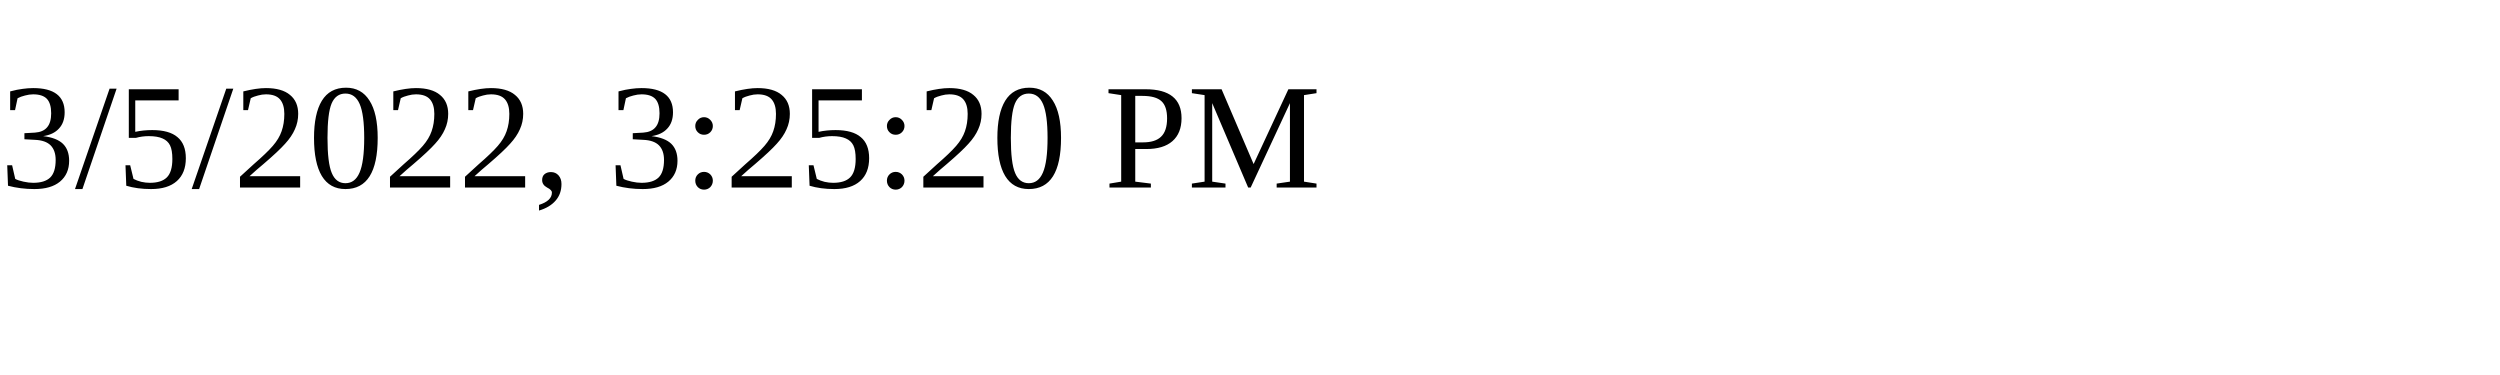
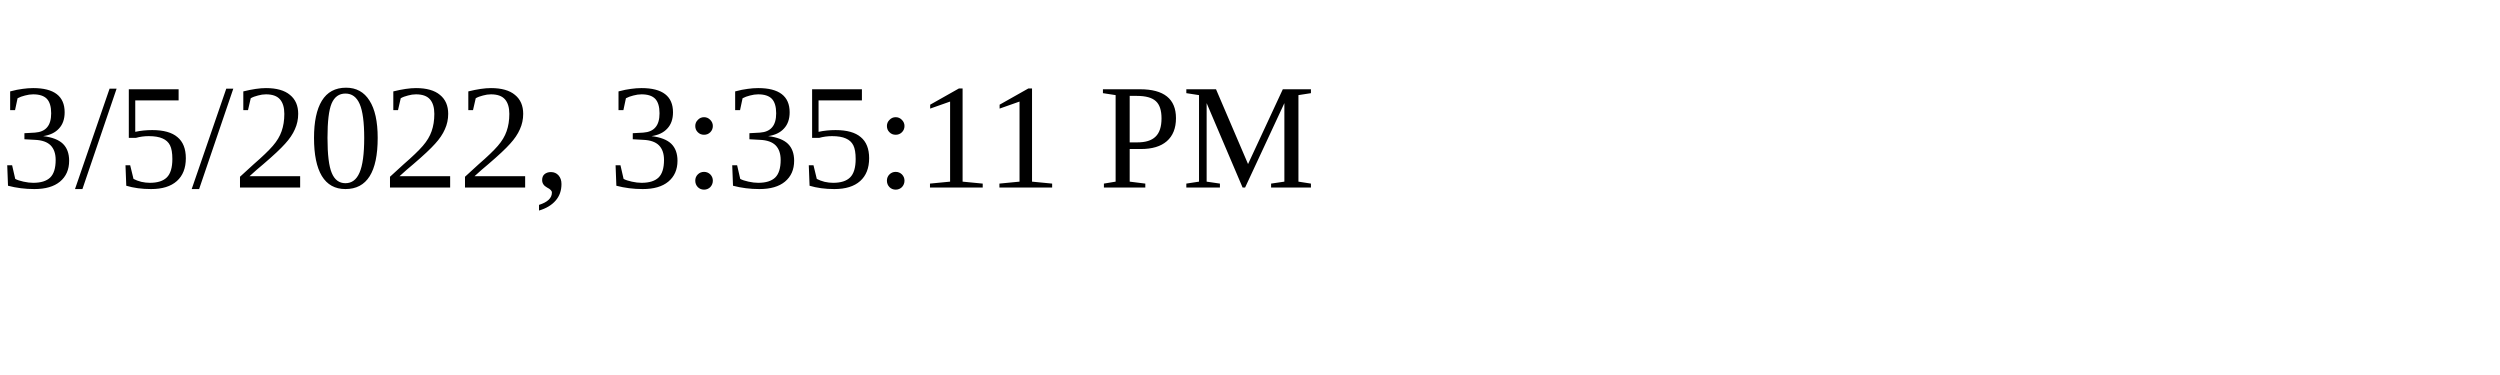
<svg xmlns="http://www.w3.org/2000/svg" height="30" width="200">
-   <text x="0" y="15">3/5/2022, 3:25:20 PM</text>
+   <text x="0" y="15">3/5/2022, 3:35:11 PM</text>
</svg>
